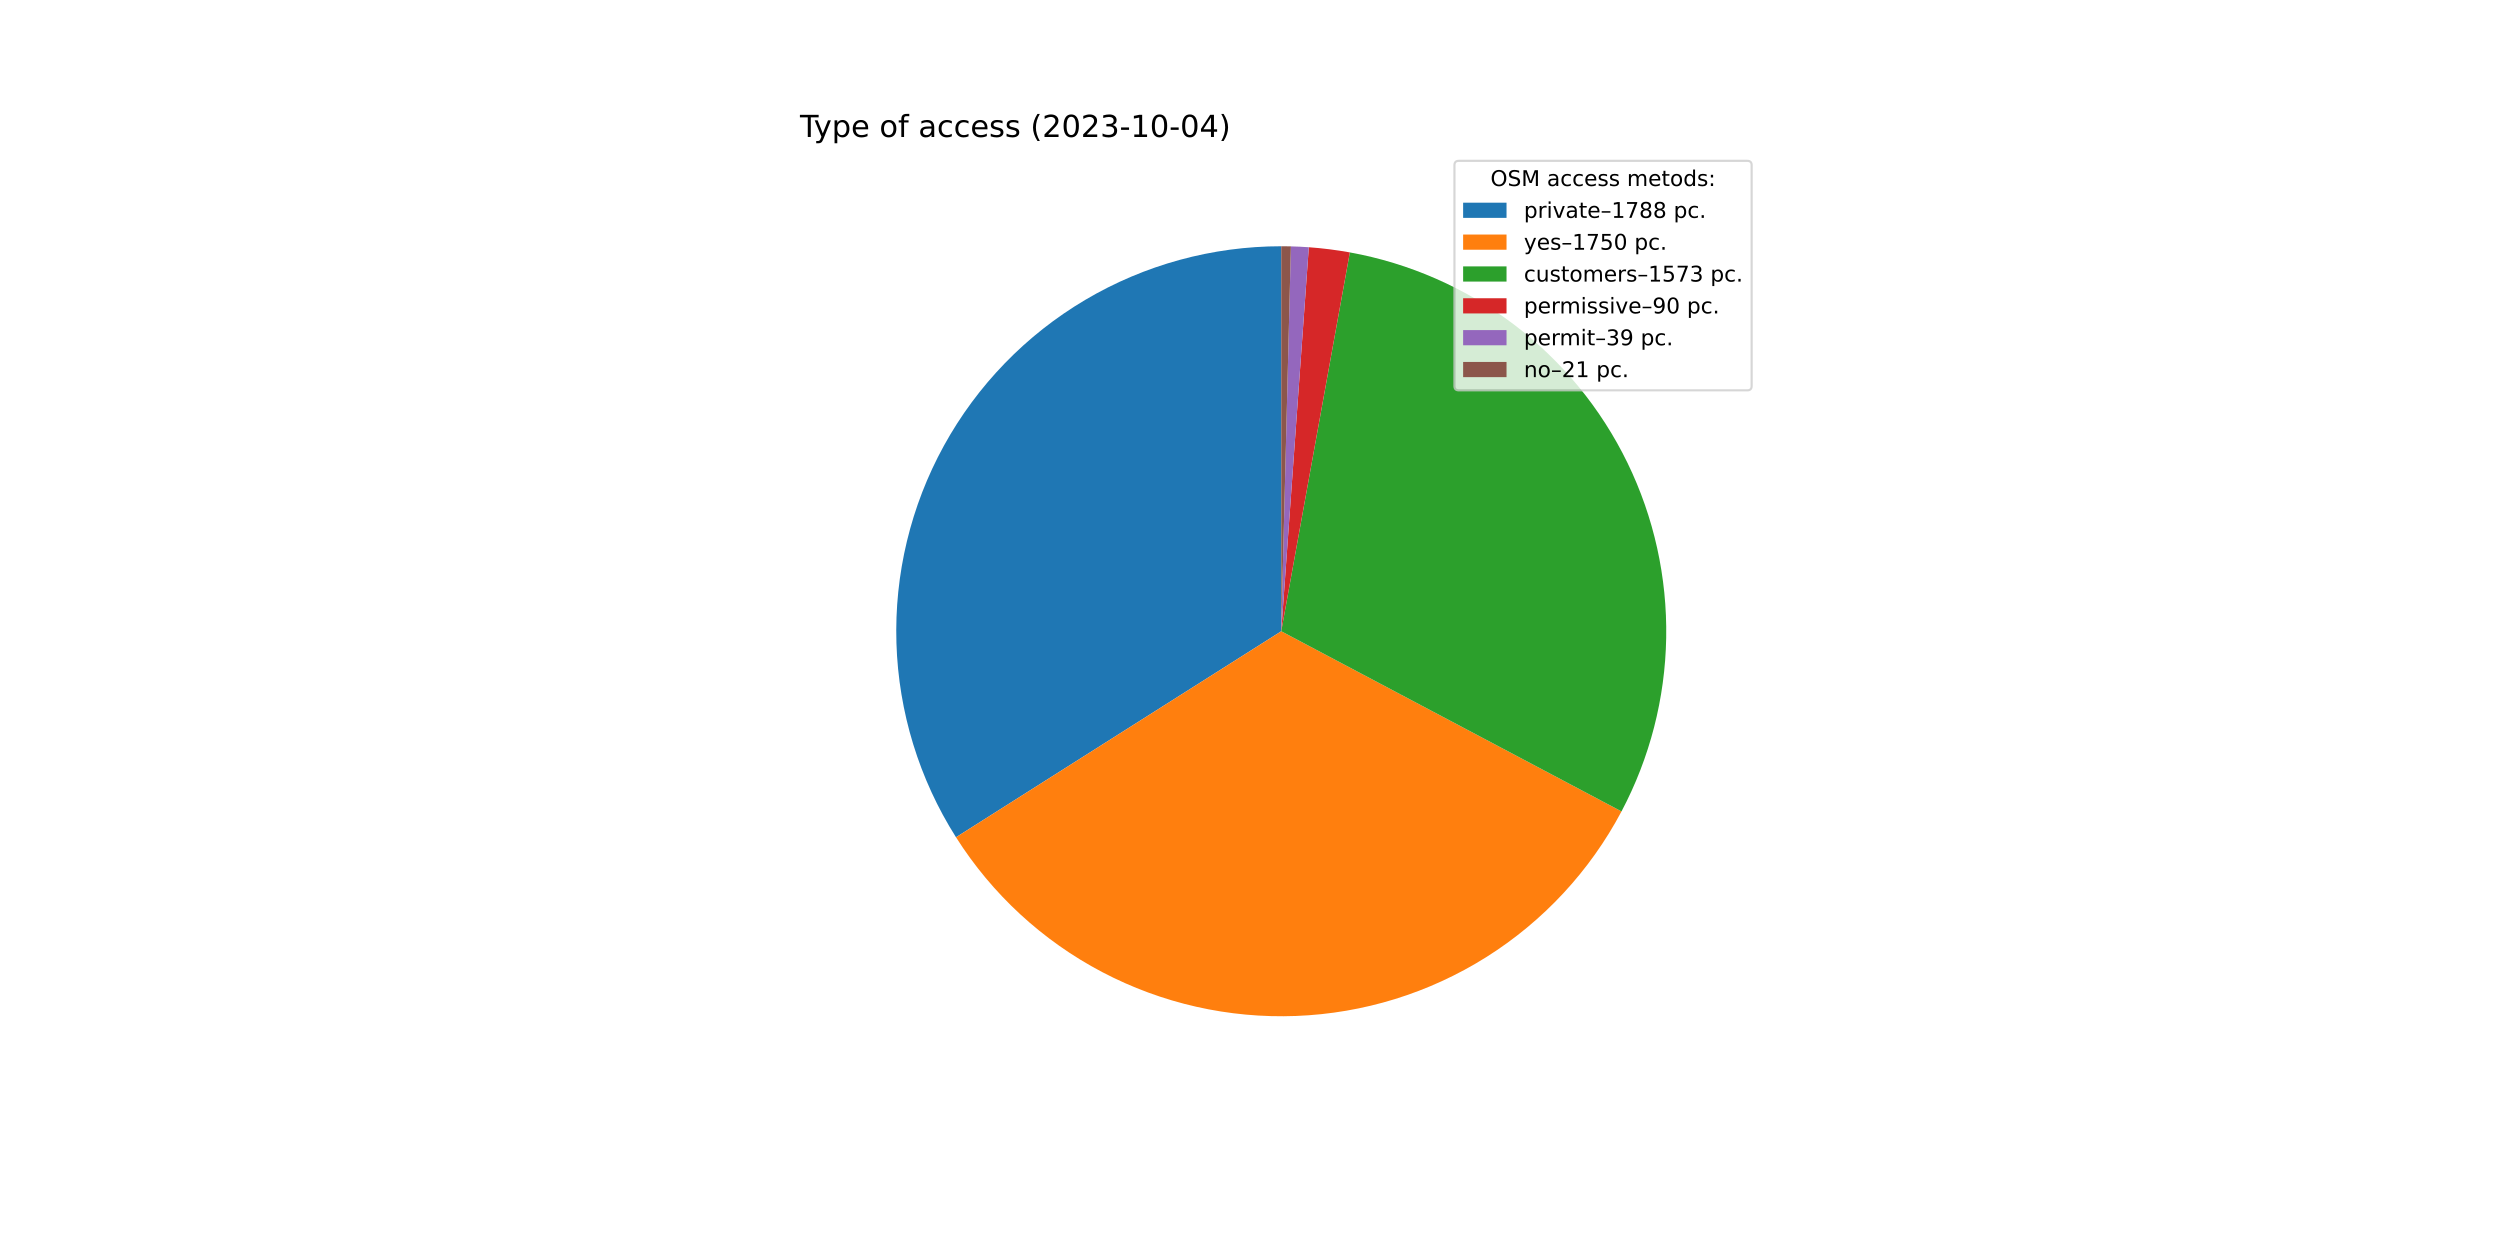
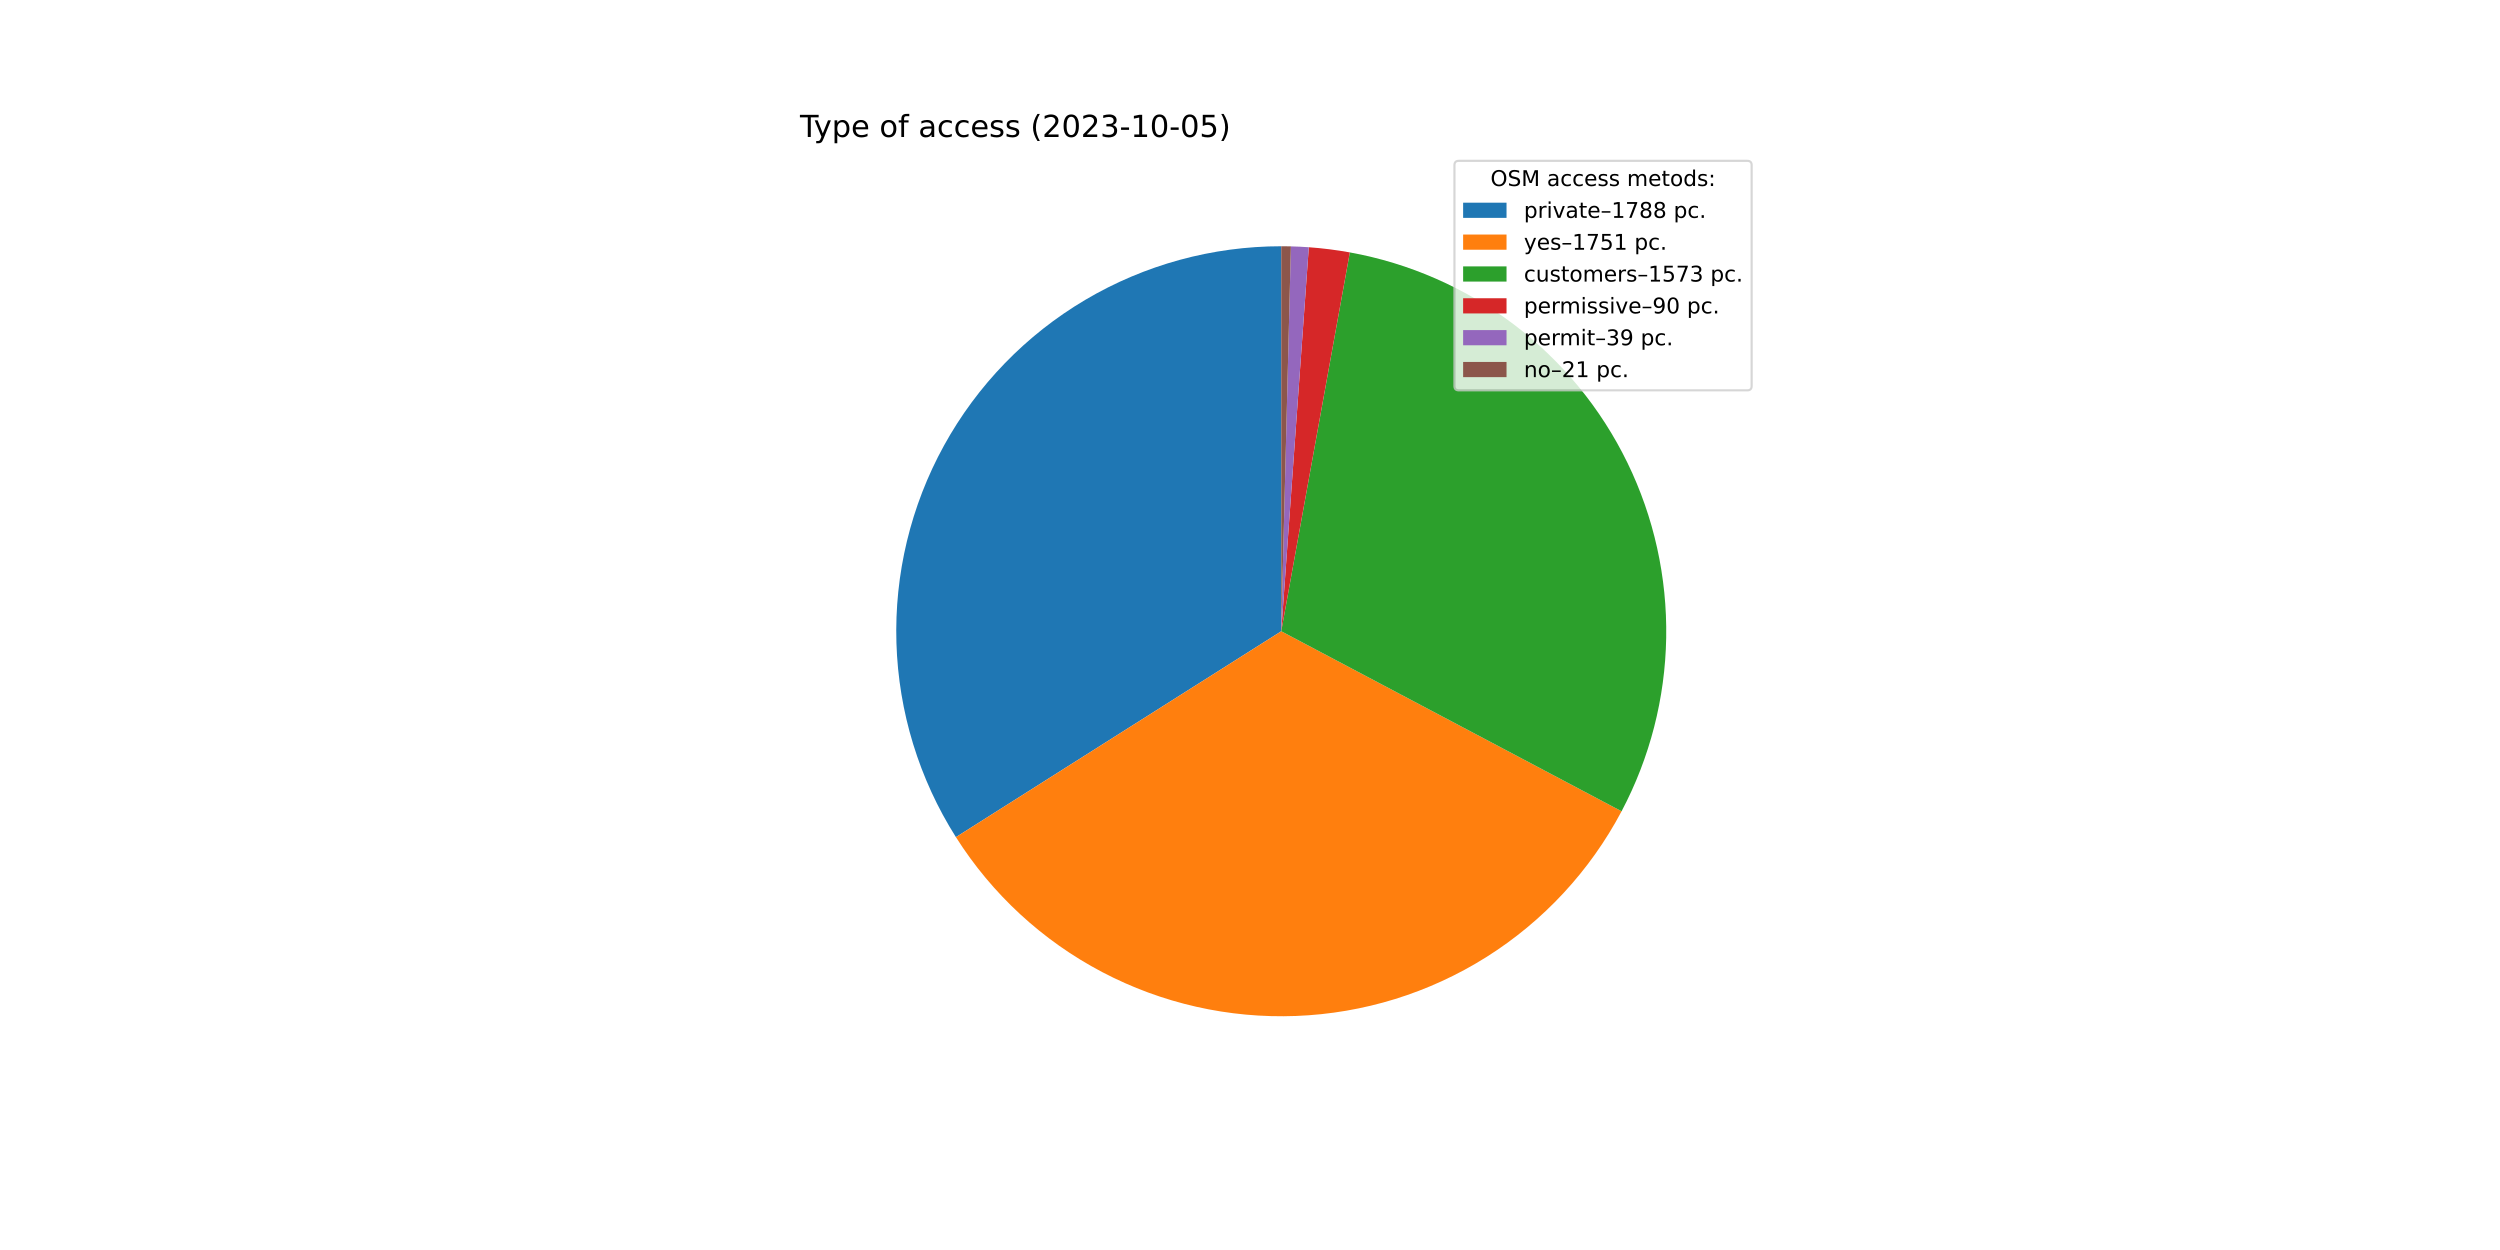
<svg xmlns="http://www.w3.org/2000/svg" xmlns:xlink="http://www.w3.org/1999/xlink" width="1152pt" height="576pt" viewBox="0 0 1152 576" version="1.1">
  <defs>
    <style type="text/css">*{stroke-linejoin: round; stroke-linecap: butt}</style>
  </defs>
  <g id="figure_1">
    <g id="patch_1">
      <path d="M 0 576  L 1152 576  L 1152 0  L 0 0  z " style="fill: #ffffff" />
    </g>
    <g id="axes_1">
      <g id="patch_2">
-         <path d="M 590.4 113.472  C 558.644 113.472 527.463 121.998 500.126 138.158  C 472.788 154.317 450.285 177.523 434.974 205.344  C 419.663 233.166 412.099 264.594 413.076 296.335  C 414.052 328.076 423.534 358.98 440.526 385.808  L 590.4 290.88  L 590.4 113.472  z " style="fill: #1f77b4" />
+         <path d="M 590.4 113.472  C 558.65 113.472 527.475 121.995 500.141 138.148  C 472.808 154.302 450.305 177.5 434.991 205.313  C 419.678 233.126 412.108 264.546 413.074 296.281  C 414.041 328.016 423.509 358.917 440.487 385.747  L 590.4 290.88  L 590.4 113.472  z " style="fill: #1f77b4" />
      </g>
      <g id="patch_3">
-         <path d="M 440.526 385.808  C 457.152 412.058 480.388 433.486 507.897 447.937  C 535.406 462.387 566.234 469.36 597.284 468.154  C 628.334 466.949 658.529 457.606 684.835 441.065  C 711.14 424.525 732.644 401.36 747.185 373.899  L 590.4 290.88  L 440.526 385.808  z " style="fill: #ff7f0e" />
+         <path d="M 440.487 385.747  C 457.11 412.014 480.348 433.458 507.864 447.92  C 535.381 462.382 566.221 469.36 597.283 468.154  C 628.345 466.948 658.551 457.599 684.864 441.047  C 711.176 424.495 732.682 401.315 747.217 373.837  L 590.4 290.88  L 440.487 385.747  z " style="fill: #ff7f0e" />
      </g>
      <g id="patch_4">
-         <path d="M 747.185 373.899  C 760.241 349.241 767.298 321.848 767.781 293.952  C 768.265 266.056 762.16 238.435 749.966 213.34  C 737.771 188.246 719.827 166.378 697.595 149.52  C 675.364 132.661 649.466 121.283 622.012 116.311  L 590.4 290.88  L 747.185 373.899  z " style="fill: #2ca02c" />
+         <path d="M 747.217 373.837  C 760.261 349.18 767.308 321.79 767.782 293.899  C 768.257 266.007 762.147 238.393 749.949 213.306  C 737.752 188.219 719.807 166.359 697.578 149.506  C 675.349 132.654 649.455 121.28 622.006 116.31  L 590.4 290.88  L 747.217 373.837  z " style="fill: #2ca02c" />
      </g>
      <g id="patch_5">
-         <path d="M 622.012 116.311  C 618.884 115.745 615.742 115.263 612.589 114.865  C 609.435 114.468 606.272 114.155 603.102 113.927  L 590.4 290.88  L 622.012 116.311  z " style="fill: #d62728" />
+         <path d="M 622.006 116.31  C 618.879 115.744 615.737 115.262 612.585 114.865  C 609.432 114.467 606.269 114.155 603.099 113.927  L 590.4 290.88  L 622.006 116.31  z " style="fill: #d62728" />
      </g>
      <g id="patch_6">
-         <path d="M 603.102 113.927  C 601.728 113.829 600.353 113.746 598.978 113.679  C 597.602 113.613 596.226 113.562 594.849 113.528  L 590.4 290.88  L 603.102 113.927  z " style="fill: #9467bd" />
+         <path d="M 603.099 113.927  C 601.726 113.829 600.351 113.746 598.976 113.679  C 597.601 113.613 596.225 113.562 594.848 113.528  L 590.4 290.88  L 603.099 113.927  z " style="fill: #9467bd" />
      </g>
      <g id="patch_7">
-         <path d="M 594.849 113.528  C 594.108 113.509 593.366 113.495 592.625 113.486  C 591.883 113.477 591.142 113.472 590.4 113.472  L 590.4 290.88  L 594.849 113.528  z " style="fill: #8c564b" />
+         <path d="M 594.848 113.528  C 594.107 113.509 593.366 113.495 592.624 113.486  C 591.883 113.477 591.141 113.472 590.4 113.472  L 590.4 290.88  L 594.848 113.528  z " style="fill: #8c564b" />
      </g>
      <g id="matplotlib.axis_1" />
      <g id="matplotlib.axis_2" />
      <g id="text_1">
        <g transform="translate(368.64 63.12)scale(0.14 -0.14)">
          <defs>
            <path id="DejaVuSans-54" d="M -19 4666  L 3928 4666  L 3928 4134  L 2272 4134  L 2272 0  L 1638 0  L 1638 4134  L -19 4134  L -19 4666  z " transform="scale(0.015625)" />
            <path id="DejaVuSans-79" d="M 2059 -325  Q 1816 -950 1584 -1140  Q 1353 -1331 966 -1331  L 506 -1331  L 506 -850  L 844 -850  Q 1081 -850 1212 -737  Q 1344 -625 1503 -206  L 1606 56  L 191 3500  L 800 3500  L 1894 763  L 2988 3500  L 3597 3500  L 2059 -325  z " transform="scale(0.015625)" />
            <path id="DejaVuSans-70" d="M 1159 525  L 1159 -1331  L 581 -1331  L 581 3500  L 1159 3500  L 1159 2969  Q 1341 3281 1617 3432  Q 1894 3584 2278 3584  Q 2916 3584 3314 3078  Q 3713 2572 3713 1747  Q 3713 922 3314 415  Q 2916 -91 2278 -91  Q 1894 -91 1617 61  Q 1341 213 1159 525  z M 3116 1747  Q 3116 2381 2855 2742  Q 2594 3103 2138 3103  Q 1681 3103 1420 2742  Q 1159 2381 1159 1747  Q 1159 1113 1420 752  Q 1681 391 2138 391  Q 2594 391 2855 752  Q 3116 1113 3116 1747  z " transform="scale(0.015625)" />
            <path id="DejaVuSans-65" d="M 3597 1894  L 3597 1613  L 953 1613  Q 991 1019 1311 708  Q 1631 397 2203 397  Q 2534 397 2845 478  Q 3156 559 3463 722  L 3463 178  Q 3153 47 2828 -22  Q 2503 -91 2169 -91  Q 1331 -91 842 396  Q 353 884 353 1716  Q 353 2575 817 3079  Q 1281 3584 2069 3584  Q 2775 3584 3186 3129  Q 3597 2675 3597 1894  z M 3022 2063  Q 3016 2534 2758 2815  Q 2500 3097 2075 3097  Q 1594 3097 1305 2825  Q 1016 2553 972 2059  L 3022 2063  z " transform="scale(0.015625)" />
            <path id="DejaVuSans-20" transform="scale(0.015625)" />
            <path id="DejaVuSans-6f" d="M 1959 3097  Q 1497 3097 1228 2736  Q 959 2375 959 1747  Q 959 1119 1226 758  Q 1494 397 1959 397  Q 2419 397 2687 759  Q 2956 1122 2956 1747  Q 2956 2369 2687 2733  Q 2419 3097 1959 3097  z M 1959 3584  Q 2709 3584 3137 3096  Q 3566 2609 3566 1747  Q 3566 888 3137 398  Q 2709 -91 1959 -91  Q 1206 -91 779 398  Q 353 888 353 1747  Q 353 2609 779 3096  Q 1206 3584 1959 3584  z " transform="scale(0.015625)" />
            <path id="DejaVuSans-66" d="M 2375 4863  L 2375 4384  L 1825 4384  Q 1516 4384 1395 4259  Q 1275 4134 1275 3809  L 1275 3500  L 2222 3500  L 2222 3053  L 1275 3053  L 1275 0  L 697 0  L 697 3053  L 147 3053  L 147 3500  L 697 3500  L 697 3744  Q 697 4328 969 4595  Q 1241 4863 1831 4863  L 2375 4863  z " transform="scale(0.015625)" />
            <path id="DejaVuSans-61" d="M 2194 1759  Q 1497 1759 1228 1600  Q 959 1441 959 1056  Q 959 750 1161 570  Q 1363 391 1709 391  Q 2188 391 2477 730  Q 2766 1069 2766 1631  L 2766 1759  L 2194 1759  z M 3341 1997  L 3341 0  L 2766 0  L 2766 531  Q 2569 213 2275 61  Q 1981 -91 1556 -91  Q 1019 -91 701 211  Q 384 513 384 1019  Q 384 1609 779 1909  Q 1175 2209 1959 2209  L 2766 2209  L 2766 2266  Q 2766 2663 2505 2880  Q 2244 3097 1772 3097  Q 1472 3097 1187 3025  Q 903 2953 641 2809  L 641 3341  Q 956 3463 1253 3523  Q 1550 3584 1831 3584  Q 2591 3584 2966 3190  Q 3341 2797 3341 1997  z " transform="scale(0.015625)" />
            <path id="DejaVuSans-63" d="M 3122 3366  L 3122 2828  Q 2878 2963 2633 3030  Q 2388 3097 2138 3097  Q 1578 3097 1268 2742  Q 959 2388 959 1747  Q 959 1106 1268 751  Q 1578 397 2138 397  Q 2388 397 2633 464  Q 2878 531 3122 666  L 3122 134  Q 2881 22 2623 -34  Q 2366 -91 2075 -91  Q 1284 -91 818 406  Q 353 903 353 1747  Q 353 2603 823 3093  Q 1294 3584 2113 3584  Q 2378 3584 2631 3529  Q 2884 3475 3122 3366  z " transform="scale(0.015625)" />
            <path id="DejaVuSans-73" d="M 2834 3397  L 2834 2853  Q 2591 2978 2328 3040  Q 2066 3103 1784 3103  Q 1356 3103 1142 2972  Q 928 2841 928 2578  Q 928 2378 1081 2264  Q 1234 2150 1697 2047  L 1894 2003  Q 2506 1872 2764 1633  Q 3022 1394 3022 966  Q 3022 478 2636 193  Q 2250 -91 1575 -91  Q 1294 -91 989 -36  Q 684 19 347 128  L 347 722  Q 666 556 975 473  Q 1284 391 1588 391  Q 1994 391 2212 530  Q 2431 669 2431 922  Q 2431 1156 2273 1281  Q 2116 1406 1581 1522  L 1381 1569  Q 847 1681 609 1914  Q 372 2147 372 2553  Q 372 3047 722 3315  Q 1072 3584 1716 3584  Q 2034 3584 2315 3537  Q 2597 3491 2834 3397  z " transform="scale(0.015625)" />
            <path id="DejaVuSans-28" d="M 1984 4856  Q 1566 4138 1362 3434  Q 1159 2731 1159 2009  Q 1159 1288 1364 580  Q 1569 -128 1984 -844  L 1484 -844  Q 1016 -109 783 600  Q 550 1309 550 2009  Q 550 2706 781 3412  Q 1013 4119 1484 4856  L 1984 4856  z " transform="scale(0.015625)" />
            <path id="DejaVuSans-32" d="M 1228 531  L 3431 531  L 3431 0  L 469 0  L 469 531  Q 828 903 1448 1529  Q 2069 2156 2228 2338  Q 2531 2678 2651 2914  Q 2772 3150 2772 3378  Q 2772 3750 2511 3984  Q 2250 4219 1831 4219  Q 1534 4219 1204 4116  Q 875 4013 500 3803  L 500 4441  Q 881 4594 1212 4672  Q 1544 4750 1819 4750  Q 2544 4750 2975 4387  Q 3406 4025 3406 3419  Q 3406 3131 3298 2873  Q 3191 2616 2906 2266  Q 2828 2175 2409 1742  Q 1991 1309 1228 531  z " transform="scale(0.015625)" />
            <path id="DejaVuSans-30" d="M 2034 4250  Q 1547 4250 1301 3770  Q 1056 3291 1056 2328  Q 1056 1369 1301 889  Q 1547 409 2034 409  Q 2525 409 2770 889  Q 3016 1369 3016 2328  Q 3016 3291 2770 3770  Q 2525 4250 2034 4250  z M 2034 4750  Q 2819 4750 3233 4129  Q 3647 3509 3647 2328  Q 3647 1150 3233 529  Q 2819 -91 2034 -91  Q 1250 -91 836 529  Q 422 1150 422 2328  Q 422 3509 836 4129  Q 1250 4750 2034 4750  z " transform="scale(0.015625)" />
            <path id="DejaVuSans-33" d="M 2597 2516  Q 3050 2419 3304 2112  Q 3559 1806 3559 1356  Q 3559 666 3084 287  Q 2609 -91 1734 -91  Q 1441 -91 1130 -33  Q 819 25 488 141  L 488 750  Q 750 597 1062 519  Q 1375 441 1716 441  Q 2309 441 2620 675  Q 2931 909 2931 1356  Q 2931 1769 2642 2001  Q 2353 2234 1838 2234  L 1294 2234  L 1294 2753  L 1863 2753  Q 2328 2753 2575 2939  Q 2822 3125 2822 3475  Q 2822 3834 2567 4026  Q 2313 4219 1838 4219  Q 1578 4219 1281 4162  Q 984 4106 628 3988  L 628 4550  Q 988 4650 1302 4700  Q 1616 4750 1894 4750  Q 2613 4750 3031 4423  Q 3450 4097 3450 3541  Q 3450 3153 3228 2886  Q 3006 2619 2597 2516  z " transform="scale(0.015625)" />
            <path id="DejaVuSans-2d" d="M 313 2009  L 1997 2009  L 1997 1497  L 313 1497  L 313 2009  z " transform="scale(0.015625)" />
            <path id="DejaVuSans-31" d="M 794 531  L 1825 531  L 1825 4091  L 703 3866  L 703 4441  L 1819 4666  L 2450 4666  L 2450 531  L 3481 531  L 3481 0  L 794 0  L 794 531  z " transform="scale(0.015625)" />
-             <path id="DejaVuSans-34" d="M 2419 4116  L 825 1625  L 2419 1625  L 2419 4116  z M 2253 4666  L 3047 4666  L 3047 1625  L 3713 1625  L 3713 1100  L 3047 1100  L 3047 0  L 2419 0  L 2419 1100  L 313 1100  L 313 1709  L 2253 4666  z " transform="scale(0.015625)" />
+             <path id="DejaVuSans-35" d="M 691 4666  L 3169 4666  L 3169 4134  L 1269 4134  L 1269 2991  Q 1406 3038 1543 3061  Q 1681 3084 1819 3084  Q 2600 3084 3056 2656  Q 3513 2228 3513 1497  Q 3513 744 3044 326  Q 2575 -91 1722 -91  Q 1428 -91 1123 -41  Q 819 9 494 109  L 494 744  Q 775 591 1075 516  Q 1375 441 1709 441  Q 2250 441 2565 725  Q 2881 1009 2881 1497  Q 2881 1984 2565 2268  Q 2250 2553 1709 2553  Q 1456 2553 1204 2497  Q 953 2441 691 2322  L 691 4666  z " transform="scale(0.015625)" />
            <path id="DejaVuSans-29" d="M 513 4856  L 1013 4856  Q 1481 4119 1714 3412  Q 1947 2706 1947 2009  Q 1947 1309 1714 600  Q 1481 -109 1013 -844  L 513 -844  Q 928 -128 1133 580  Q 1338 1288 1338 2009  Q 1338 2731 1133 3434  Q 928 4138 513 4856  z " transform="scale(0.015625)" />
          </defs>
          <use xlink:href="#DejaVuSans-54" />
          <use xlink:href="#DejaVuSans-79" x="45.459" />
          <use xlink:href="#DejaVuSans-70" x="104.639" />
          <use xlink:href="#DejaVuSans-65" x="168.115" />
          <use xlink:href="#DejaVuSans-20" x="229.639" />
          <use xlink:href="#DejaVuSans-6f" x="261.426" />
          <use xlink:href="#DejaVuSans-66" x="322.607" />
          <use xlink:href="#DejaVuSans-20" x="357.812" />
          <use xlink:href="#DejaVuSans-61" x="389.6" />
          <use xlink:href="#DejaVuSans-63" x="450.879" />
          <use xlink:href="#DejaVuSans-63" x="505.859" />
          <use xlink:href="#DejaVuSans-65" x="560.84" />
          <use xlink:href="#DejaVuSans-73" x="622.363" />
          <use xlink:href="#DejaVuSans-73" x="674.463" />
          <use xlink:href="#DejaVuSans-20" x="726.562" />
          <use xlink:href="#DejaVuSans-28" x="758.35" />
          <use xlink:href="#DejaVuSans-32" x="797.363" />
          <use xlink:href="#DejaVuSans-30" x="860.986" />
          <use xlink:href="#DejaVuSans-32" x="924.609" />
          <use xlink:href="#DejaVuSans-33" x="988.232" />
          <use xlink:href="#DejaVuSans-2d" x="1051.855" />
          <use xlink:href="#DejaVuSans-31" x="1087.939" />
          <use xlink:href="#DejaVuSans-30" x="1151.562" />
          <use xlink:href="#DejaVuSans-2d" x="1215.186" />
          <use xlink:href="#DejaVuSans-30" x="1251.27" />
-           <use xlink:href="#DejaVuSans-34" x="1314.893" />
+           <use xlink:href="#DejaVuSans-35" x="1314.893" />
          <use xlink:href="#DejaVuSans-29" x="1378.516" />
        </g>
      </g>
      <g id="legend_1">
        <g id="patch_8">
          <path d="M 672.208 179.867  L 805.16 179.867  Q 807.16 179.867 807.16 177.867  L 807.16 76.12  Q 807.16 74.12 805.16 74.12  L 672.208 74.12  Q 670.208 74.12 670.208 76.12  L 670.208 177.867  Q 670.208 179.867 672.208 179.867  z " style="fill: #ffffff; opacity: 0.8; stroke: #cccccc; stroke-linejoin: miter" />
        </g>
        <g id="text_2">
          <g transform="translate(686.8038 85.71844)scale(0.1 -0.1)">
            <defs>
              <path id="DejaVuSans-4f" d="M 2522 4238  Q 1834 4238 1429 3725  Q 1025 3213 1025 2328  Q 1025 1447 1429 934  Q 1834 422 2522 422  Q 3209 422 3611 934  Q 4013 1447 4013 2328  Q 4013 3213 3611 3725  Q 3209 4238 2522 4238  z M 2522 4750  Q 3503 4750 4090 4092  Q 4678 3434 4678 2328  Q 4678 1225 4090 567  Q 3503 -91 2522 -91  Q 1538 -91 948 565  Q 359 1222 359 2328  Q 359 3434 948 4092  Q 1538 4750 2522 4750  z " transform="scale(0.015625)" />
              <path id="DejaVuSans-53" d="M 3425 4513  L 3425 3897  Q 3066 4069 2747 4153  Q 2428 4238 2131 4238  Q 1616 4238 1336 4038  Q 1056 3838 1056 3469  Q 1056 3159 1242 3001  Q 1428 2844 1947 2747  L 2328 2669  Q 3034 2534 3370 2195  Q 3706 1856 3706 1288  Q 3706 609 3251 259  Q 2797 -91 1919 -91  Q 1588 -91 1214 -16  Q 841 59 441 206  L 441 856  Q 825 641 1194 531  Q 1563 422 1919 422  Q 2459 422 2753 634  Q 3047 847 3047 1241  Q 3047 1584 2836 1778  Q 2625 1972 2144 2069  L 1759 2144  Q 1053 2284 737 2584  Q 422 2884 422 3419  Q 422 4038 858 4394  Q 1294 4750 2059 4750  Q 2388 4750 2728 4690  Q 3069 4631 3425 4513  z " transform="scale(0.015625)" />
              <path id="DejaVuSans-4d" d="M 628 4666  L 1569 4666  L 2759 1491  L 3956 4666  L 4897 4666  L 4897 0  L 4281 0  L 4281 4097  L 3078 897  L 2444 897  L 1241 4097  L 1241 0  L 628 0  L 628 4666  z " transform="scale(0.015625)" />
              <path id="DejaVuSans-6d" d="M 3328 2828  Q 3544 3216 3844 3400  Q 4144 3584 4550 3584  Q 5097 3584 5394 3201  Q 5691 2819 5691 2113  L 5691 0  L 5113 0  L 5113 2094  Q 5113 2597 4934 2840  Q 4756 3084 4391 3084  Q 3944 3084 3684 2787  Q 3425 2491 3425 1978  L 3425 0  L 2847 0  L 2847 2094  Q 2847 2600 2669 2842  Q 2491 3084 2119 3084  Q 1678 3084 1418 2786  Q 1159 2488 1159 1978  L 1159 0  L 581 0  L 581 3500  L 1159 3500  L 1159 2956  Q 1356 3278 1631 3431  Q 1906 3584 2284 3584  Q 2666 3584 2933 3390  Q 3200 3197 3328 2828  z " transform="scale(0.015625)" />
              <path id="DejaVuSans-74" d="M 1172 4494  L 1172 3500  L 2356 3500  L 2356 3053  L 1172 3053  L 1172 1153  Q 1172 725 1289 603  Q 1406 481 1766 481  L 2356 481  L 2356 0  L 1766 0  Q 1100 0 847 248  Q 594 497 594 1153  L 594 3053  L 172 3053  L 172 3500  L 594 3500  L 594 4494  L 1172 4494  z " transform="scale(0.015625)" />
              <path id="DejaVuSans-64" d="M 2906 2969  L 2906 4863  L 3481 4863  L 3481 0  L 2906 0  L 2906 525  Q 2725 213 2448 61  Q 2172 -91 1784 -91  Q 1150 -91 751 415  Q 353 922 353 1747  Q 353 2572 751 3078  Q 1150 3584 1784 3584  Q 2172 3584 2448 3432  Q 2725 3281 2906 2969  z M 947 1747  Q 947 1113 1208 752  Q 1469 391 1925 391  Q 2381 391 2643 752  Q 2906 1113 2906 1747  Q 2906 2381 2643 2742  Q 2381 3103 1925 3103  Q 1469 3103 1208 2742  Q 947 2381 947 1747  z " transform="scale(0.015625)" />
              <path id="DejaVuSans-3a" d="M 750 794  L 1409 794  L 1409 0  L 750 0  L 750 794  z M 750 3309  L 1409 3309  L 1409 2516  L 750 2516  L 750 3309  z " transform="scale(0.015625)" />
            </defs>
            <use xlink:href="#DejaVuSans-4f" />
            <use xlink:href="#DejaVuSans-53" x="78.711" />
            <use xlink:href="#DejaVuSans-4d" x="142.188" />
            <use xlink:href="#DejaVuSans-20" x="228.467" />
            <use xlink:href="#DejaVuSans-61" x="260.254" />
            <use xlink:href="#DejaVuSans-63" x="321.533" />
            <use xlink:href="#DejaVuSans-63" x="376.514" />
            <use xlink:href="#DejaVuSans-65" x="431.494" />
            <use xlink:href="#DejaVuSans-73" x="493.018" />
            <use xlink:href="#DejaVuSans-73" x="545.117" />
            <use xlink:href="#DejaVuSans-20" x="597.217" />
            <use xlink:href="#DejaVuSans-6d" x="629.004" />
            <use xlink:href="#DejaVuSans-65" x="726.416" />
            <use xlink:href="#DejaVuSans-74" x="787.939" />
            <use xlink:href="#DejaVuSans-6f" x="827.148" />
            <use xlink:href="#DejaVuSans-64" x="888.33" />
            <use xlink:href="#DejaVuSans-73" x="951.807" />
            <use xlink:href="#DejaVuSans-3a" x="1003.906" />
          </g>
        </g>
        <g id="patch_9">
          <path d="M 674.208 100.397  L 694.208 100.397  L 694.208 93.397  L 674.208 93.397  z " style="fill: #1f77b4" />
        </g>
        <g id="text_3">
          <g transform="translate(702.2084 100.3966)scale(0.1 -0.1)">
            <defs>
              <path id="DejaVuSans-72" d="M 2631 2963  Q 2534 3019 2420 3045  Q 2306 3072 2169 3072  Q 1681 3072 1420 2755  Q 1159 2438 1159 1844  L 1159 0  L 581 0  L 581 3500  L 1159 3500  L 1159 2956  Q 1341 3275 1631 3429  Q 1922 3584 2338 3584  Q 2397 3584 2469 3576  Q 2541 3569 2628 3553  L 2631 2963  z " transform="scale(0.015625)" />
              <path id="DejaVuSans-69" d="M 603 3500  L 1178 3500  L 1178 0  L 603 0  L 603 3500  z M 603 4863  L 1178 4863  L 1178 4134  L 603 4134  L 603 4863  z " transform="scale(0.015625)" />
              <path id="DejaVuSans-76" d="M 191 3500  L 800 3500  L 1894 563  L 2988 3500  L 3597 3500  L 2284 0  L 1503 0  L 191 3500  z " transform="scale(0.015625)" />
              <path id="DejaVuSans-2013" d="M 313 1978  L 2888 1978  L 2888 1528  L 313 1528  L 313 1978  z " transform="scale(0.015625)" />
              <path id="DejaVuSans-37" d="M 525 4666  L 3525 4666  L 3525 4397  L 1831 0  L 1172 0  L 2766 4134  L 525 4134  L 525 4666  z " transform="scale(0.015625)" />
              <path id="DejaVuSans-38" d="M 2034 2216  Q 1584 2216 1326 1975  Q 1069 1734 1069 1313  Q 1069 891 1326 650  Q 1584 409 2034 409  Q 2484 409 2743 651  Q 3003 894 3003 1313  Q 3003 1734 2745 1975  Q 2488 2216 2034 2216  z M 1403 2484  Q 997 2584 770 2862  Q 544 3141 544 3541  Q 544 4100 942 4425  Q 1341 4750 2034 4750  Q 2731 4750 3128 4425  Q 3525 4100 3525 3541  Q 3525 3141 3298 2862  Q 3072 2584 2669 2484  Q 3125 2378 3379 2068  Q 3634 1759 3634 1313  Q 3634 634 3220 271  Q 2806 -91 2034 -91  Q 1263 -91 848 271  Q 434 634 434 1313  Q 434 1759 690 2068  Q 947 2378 1403 2484  z M 1172 3481  Q 1172 3119 1398 2916  Q 1625 2713 2034 2713  Q 2441 2713 2670 2916  Q 2900 3119 2900 3481  Q 2900 3844 2670 4047  Q 2441 4250 2034 4250  Q 1625 4250 1398 4047  Q 1172 3844 1172 3481  z " transform="scale(0.015625)" />
              <path id="DejaVuSans-2e" d="M 684 794  L 1344 794  L 1344 0  L 684 0  L 684 794  z " transform="scale(0.015625)" />
            </defs>
            <use xlink:href="#DejaVuSans-70" />
            <use xlink:href="#DejaVuSans-72" x="63.477" />
            <use xlink:href="#DejaVuSans-69" x="104.59" />
            <use xlink:href="#DejaVuSans-76" x="132.373" />
            <use xlink:href="#DejaVuSans-61" x="191.553" />
            <use xlink:href="#DejaVuSans-74" x="252.832" />
            <use xlink:href="#DejaVuSans-65" x="292.041" />
            <use xlink:href="#DejaVuSans-2013" x="353.564" />
            <use xlink:href="#DejaVuSans-31" x="403.564" />
            <use xlink:href="#DejaVuSans-37" x="467.188" />
            <use xlink:href="#DejaVuSans-38" x="530.811" />
            <use xlink:href="#DejaVuSans-38" x="594.434" />
            <use xlink:href="#DejaVuSans-20" x="658.057" />
            <use xlink:href="#DejaVuSans-70" x="689.844" />
            <use xlink:href="#DejaVuSans-63" x="753.32" />
            <use xlink:href="#DejaVuSans-2e" x="808.301" />
          </g>
        </g>
        <g id="patch_10">
          <path d="M 674.208 115.075  L 694.208 115.075  L 694.208 108.075  L 674.208 108.075  z " style="fill: #ff7f0e" />
        </g>
        <g id="text_4">
          <g transform="translate(702.2084 115.0747)scale(0.1 -0.1)">
-             <defs>
-               <path id="DejaVuSans-35" d="M 691 4666  L 3169 4666  L 3169 4134  L 1269 4134  L 1269 2991  Q 1406 3038 1543 3061  Q 1681 3084 1819 3084  Q 2600 3084 3056 2656  Q 3513 2228 3513 1497  Q 3513 744 3044 326  Q 2575 -91 1722 -91  Q 1428 -91 1123 -41  Q 819 9 494 109  L 494 744  Q 775 591 1075 516  Q 1375 441 1709 441  Q 2250 441 2565 725  Q 2881 1009 2881 1497  Q 2881 1984 2565 2268  Q 2250 2553 1709 2553  Q 1456 2553 1204 2497  Q 953 2441 691 2322  L 691 4666  z " transform="scale(0.015625)" />
-             </defs>
            <use xlink:href="#DejaVuSans-79" />
            <use xlink:href="#DejaVuSans-65" x="59.18" />
            <use xlink:href="#DejaVuSans-73" x="120.703" />
            <use xlink:href="#DejaVuSans-2013" x="172.803" />
            <use xlink:href="#DejaVuSans-31" x="222.803" />
            <use xlink:href="#DejaVuSans-37" x="286.426" />
            <use xlink:href="#DejaVuSans-35" x="350.049" />
-             <use xlink:href="#DejaVuSans-30" x="413.672" />
+             <use xlink:href="#DejaVuSans-31" x="413.672" />
            <use xlink:href="#DejaVuSans-20" x="477.295" />
            <use xlink:href="#DejaVuSans-70" x="509.082" />
            <use xlink:href="#DejaVuSans-63" x="572.559" />
            <use xlink:href="#DejaVuSans-2e" x="627.539" />
          </g>
        </g>
        <g id="patch_11">
          <path d="M 674.208 129.753  L 694.208 129.753  L 694.208 122.753  L 674.208 122.753  z " style="fill: #2ca02c" />
        </g>
        <g id="text_5">
          <g transform="translate(702.2084 129.7528)scale(0.1 -0.1)">
            <defs>
              <path id="DejaVuSans-75" d="M 544 1381  L 544 3500  L 1119 3500  L 1119 1403  Q 1119 906 1312 657  Q 1506 409 1894 409  Q 2359 409 2629 706  Q 2900 1003 2900 1516  L 2900 3500  L 3475 3500  L 3475 0  L 2900 0  L 2900 538  Q 2691 219 2414 64  Q 2138 -91 1772 -91  Q 1169 -91 856 284  Q 544 659 544 1381  z M 1991 3584  L 1991 3584  z " transform="scale(0.015625)" />
            </defs>
            <use xlink:href="#DejaVuSans-63" />
            <use xlink:href="#DejaVuSans-75" x="54.98" />
            <use xlink:href="#DejaVuSans-73" x="118.359" />
            <use xlink:href="#DejaVuSans-74" x="170.459" />
            <use xlink:href="#DejaVuSans-6f" x="209.668" />
            <use xlink:href="#DejaVuSans-6d" x="270.85" />
            <use xlink:href="#DejaVuSans-65" x="368.262" />
            <use xlink:href="#DejaVuSans-72" x="429.785" />
            <use xlink:href="#DejaVuSans-73" x="470.898" />
            <use xlink:href="#DejaVuSans-2013" x="522.998" />
            <use xlink:href="#DejaVuSans-31" x="572.998" />
            <use xlink:href="#DejaVuSans-35" x="636.621" />
            <use xlink:href="#DejaVuSans-37" x="700.244" />
            <use xlink:href="#DejaVuSans-33" x="763.867" />
            <use xlink:href="#DejaVuSans-20" x="827.49" />
            <use xlink:href="#DejaVuSans-70" x="859.277" />
            <use xlink:href="#DejaVuSans-63" x="922.754" />
            <use xlink:href="#DejaVuSans-2e" x="977.734" />
          </g>
        </g>
        <g id="patch_12">
          <path d="M 674.208 144.431  L 694.208 144.431  L 694.208 137.431  L 674.208 137.431  z " style="fill: #d62728" />
        </g>
        <g id="text_6">
          <g transform="translate(702.2084 144.4309)scale(0.1 -0.1)">
            <defs>
              <path id="DejaVuSans-39" d="M 703 97  L 703 672  Q 941 559 1184 500  Q 1428 441 1663 441  Q 2288 441 2617 861  Q 2947 1281 2994 2138  Q 2813 1869 2534 1725  Q 2256 1581 1919 1581  Q 1219 1581 811 2004  Q 403 2428 403 3163  Q 403 3881 828 4315  Q 1253 4750 1959 4750  Q 2769 4750 3195 4129  Q 3622 3509 3622 2328  Q 3622 1225 3098 567  Q 2575 -91 1691 -91  Q 1453 -91 1209 -44  Q 966 3 703 97  z M 1959 2075  Q 2384 2075 2632 2365  Q 2881 2656 2881 3163  Q 2881 3666 2632 3958  Q 2384 4250 1959 4250  Q 1534 4250 1286 3958  Q 1038 3666 1038 3163  Q 1038 2656 1286 2365  Q 1534 2075 1959 2075  z " transform="scale(0.015625)" />
            </defs>
            <use xlink:href="#DejaVuSans-70" />
            <use xlink:href="#DejaVuSans-65" x="63.477" />
            <use xlink:href="#DejaVuSans-72" x="125" />
            <use xlink:href="#DejaVuSans-6d" x="164.363" />
            <use xlink:href="#DejaVuSans-69" x="261.775" />
            <use xlink:href="#DejaVuSans-73" x="289.559" />
            <use xlink:href="#DejaVuSans-73" x="341.658" />
            <use xlink:href="#DejaVuSans-69" x="393.758" />
            <use xlink:href="#DejaVuSans-76" x="421.541" />
            <use xlink:href="#DejaVuSans-65" x="480.721" />
            <use xlink:href="#DejaVuSans-2013" x="542.244" />
            <use xlink:href="#DejaVuSans-39" x="592.244" />
            <use xlink:href="#DejaVuSans-30" x="655.867" />
            <use xlink:href="#DejaVuSans-20" x="719.49" />
            <use xlink:href="#DejaVuSans-70" x="751.277" />
            <use xlink:href="#DejaVuSans-63" x="814.754" />
            <use xlink:href="#DejaVuSans-2e" x="869.734" />
          </g>
        </g>
        <g id="patch_13">
          <path d="M 674.208 159.109  L 694.208 159.109  L 694.208 152.109  L 674.208 152.109  z " style="fill: #9467bd" />
        </g>
        <g id="text_7">
          <g transform="translate(702.2084 159.1091)scale(0.1 -0.1)">
            <use xlink:href="#DejaVuSans-70" />
            <use xlink:href="#DejaVuSans-65" x="63.477" />
            <use xlink:href="#DejaVuSans-72" x="125" />
            <use xlink:href="#DejaVuSans-6d" x="164.363" />
            <use xlink:href="#DejaVuSans-69" x="261.775" />
            <use xlink:href="#DejaVuSans-74" x="289.559" />
            <use xlink:href="#DejaVuSans-2013" x="328.768" />
            <use xlink:href="#DejaVuSans-33" x="378.768" />
            <use xlink:href="#DejaVuSans-39" x="442.391" />
            <use xlink:href="#DejaVuSans-20" x="506.014" />
            <use xlink:href="#DejaVuSans-70" x="537.801" />
            <use xlink:href="#DejaVuSans-63" x="601.277" />
            <use xlink:href="#DejaVuSans-2e" x="656.258" />
          </g>
        </g>
        <g id="patch_14">
          <path d="M 674.208 173.787  L 694.208 173.787  L 694.208 166.787  L 674.208 166.787  z " style="fill: #8c564b" />
        </g>
        <g id="text_8">
          <g transform="translate(702.2084 173.7872)scale(0.1 -0.1)">
            <defs>
              <path id="DejaVuSans-6e" d="M 3513 2113  L 3513 0  L 2938 0  L 2938 2094  Q 2938 2591 2744 2837  Q 2550 3084 2163 3084  Q 1697 3084 1428 2787  Q 1159 2491 1159 1978  L 1159 0  L 581 0  L 581 3500  L 1159 3500  L 1159 2956  Q 1366 3272 1645 3428  Q 1925 3584 2291 3584  Q 2894 3584 3203 3211  Q 3513 2838 3513 2113  z " transform="scale(0.015625)" />
            </defs>
            <use xlink:href="#DejaVuSans-6e" />
            <use xlink:href="#DejaVuSans-6f" x="63.379" />
            <use xlink:href="#DejaVuSans-2013" x="124.561" />
            <use xlink:href="#DejaVuSans-32" x="174.561" />
            <use xlink:href="#DejaVuSans-31" x="238.184" />
            <use xlink:href="#DejaVuSans-20" x="301.807" />
            <use xlink:href="#DejaVuSans-70" x="333.594" />
            <use xlink:href="#DejaVuSans-63" x="397.07" />
            <use xlink:href="#DejaVuSans-2e" x="452.051" />
          </g>
        </g>
      </g>
    </g>
  </g>
</svg>
